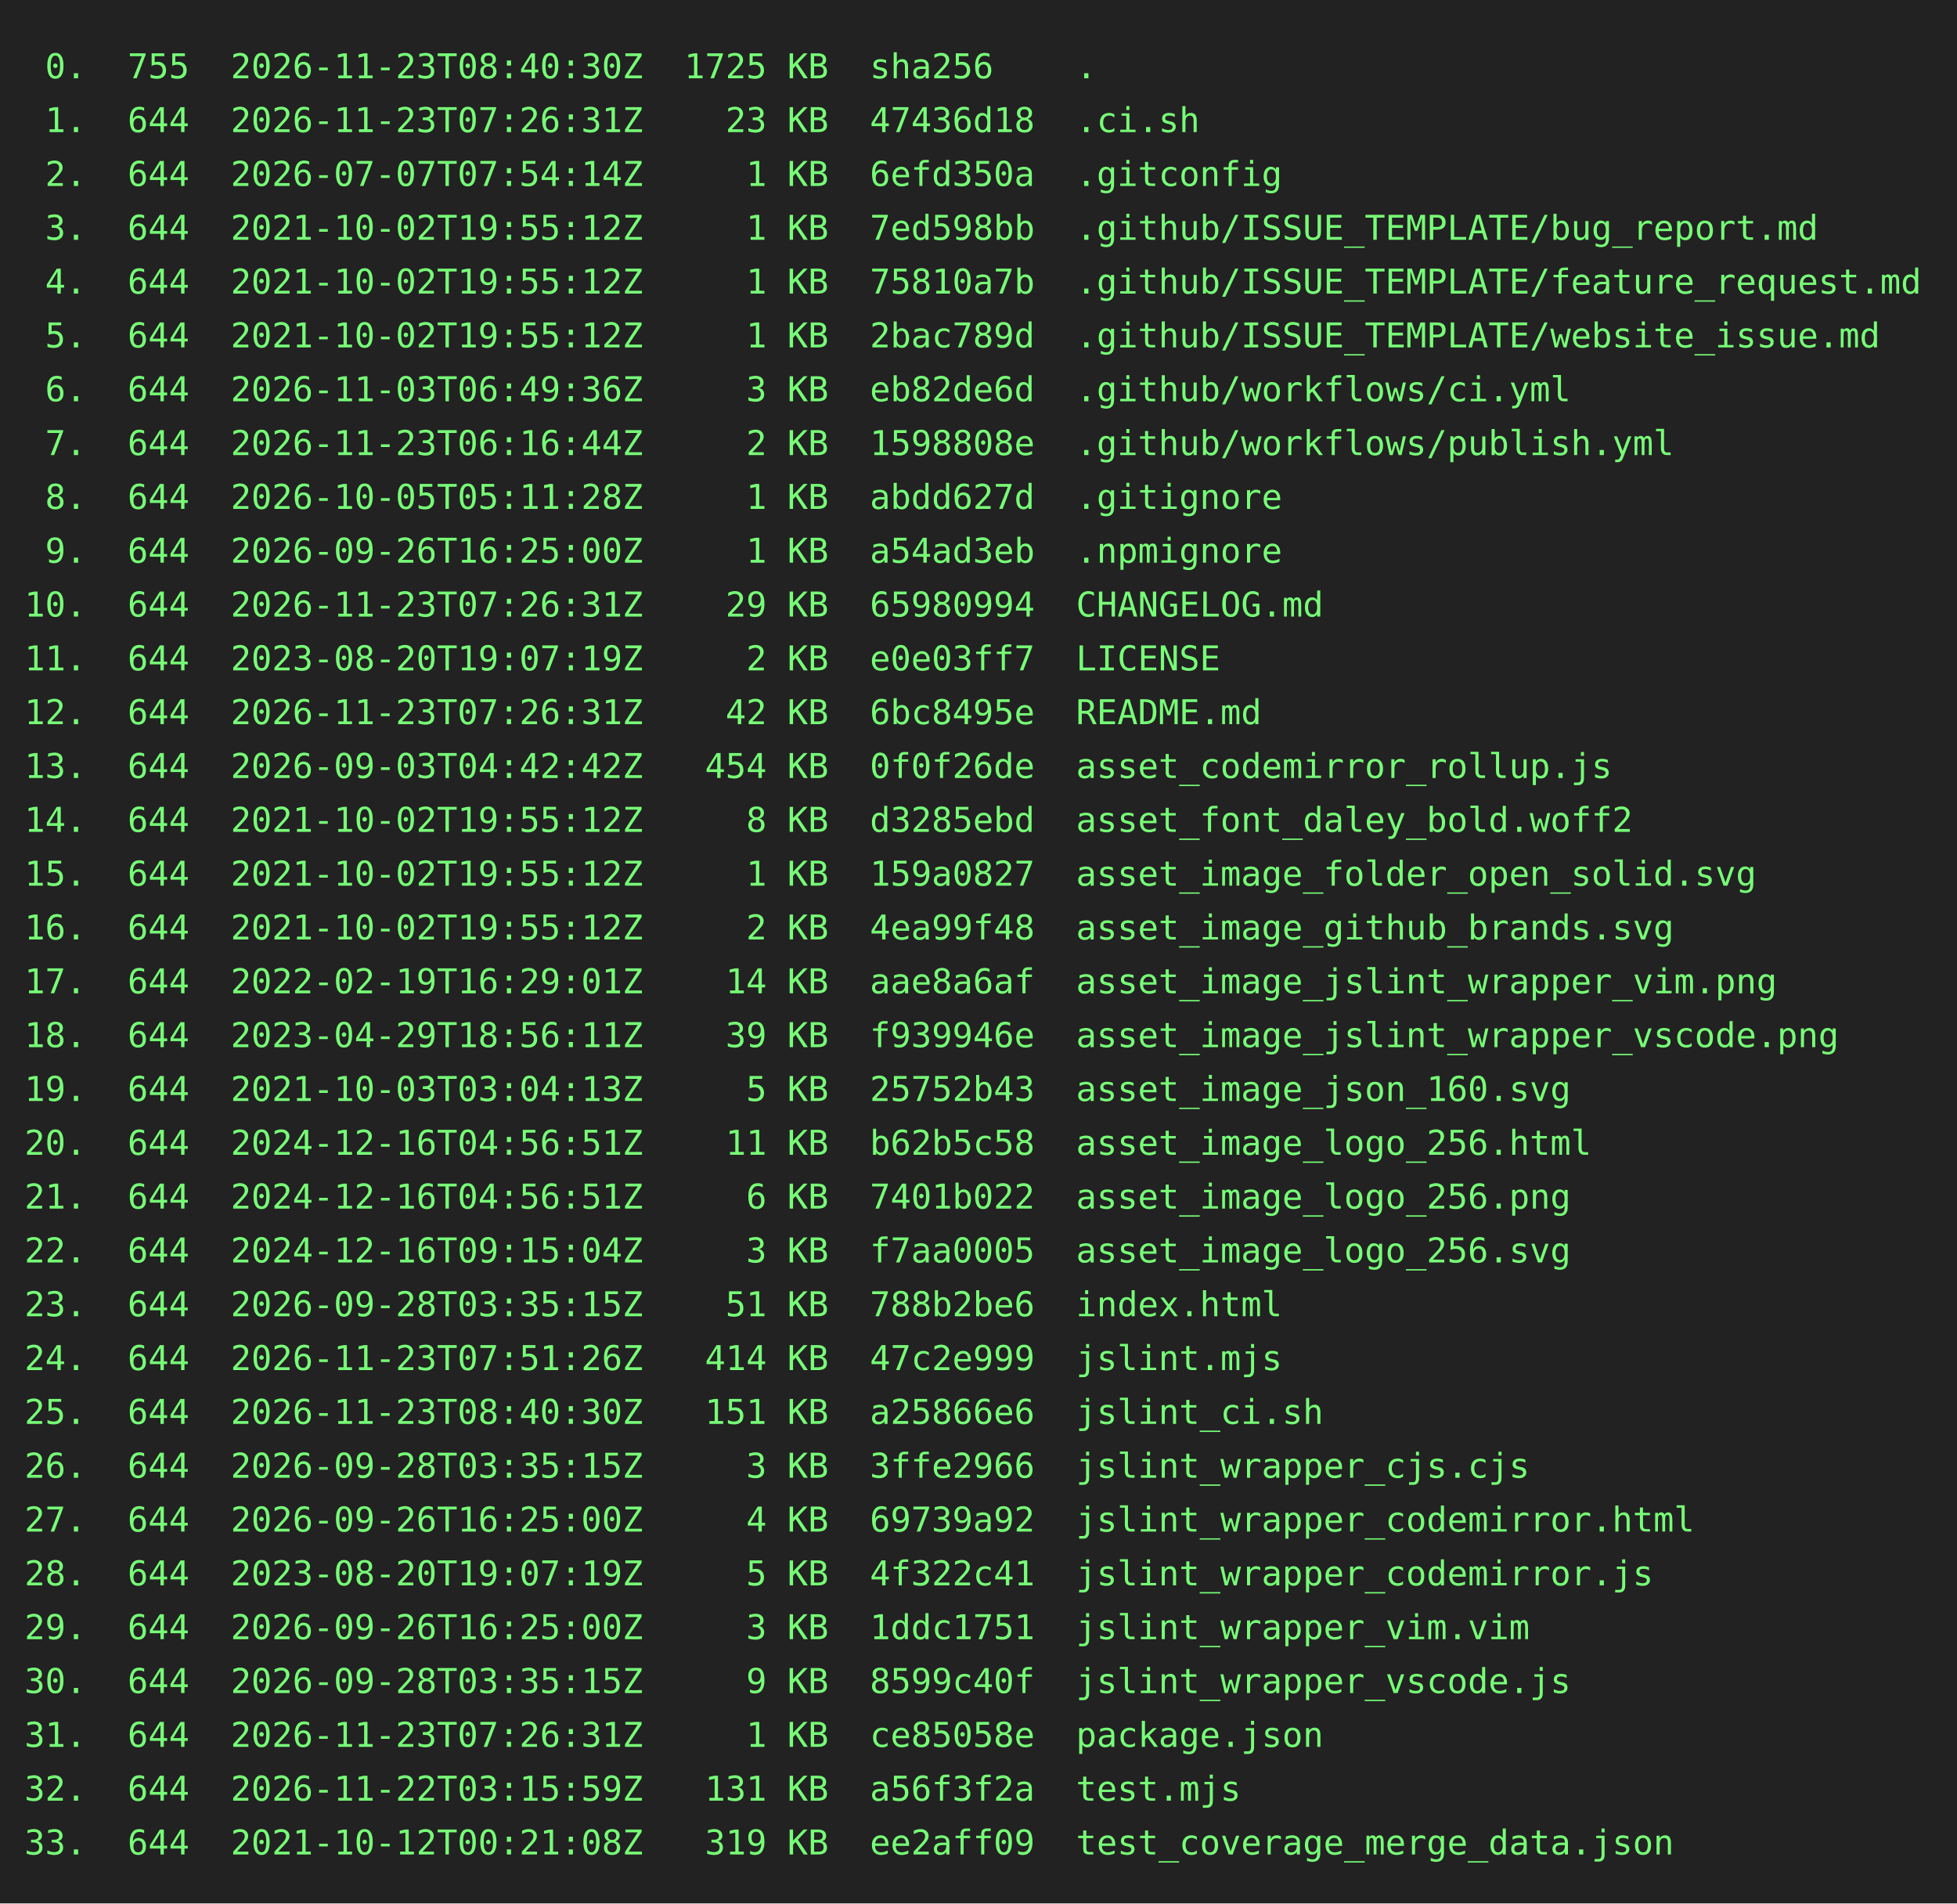
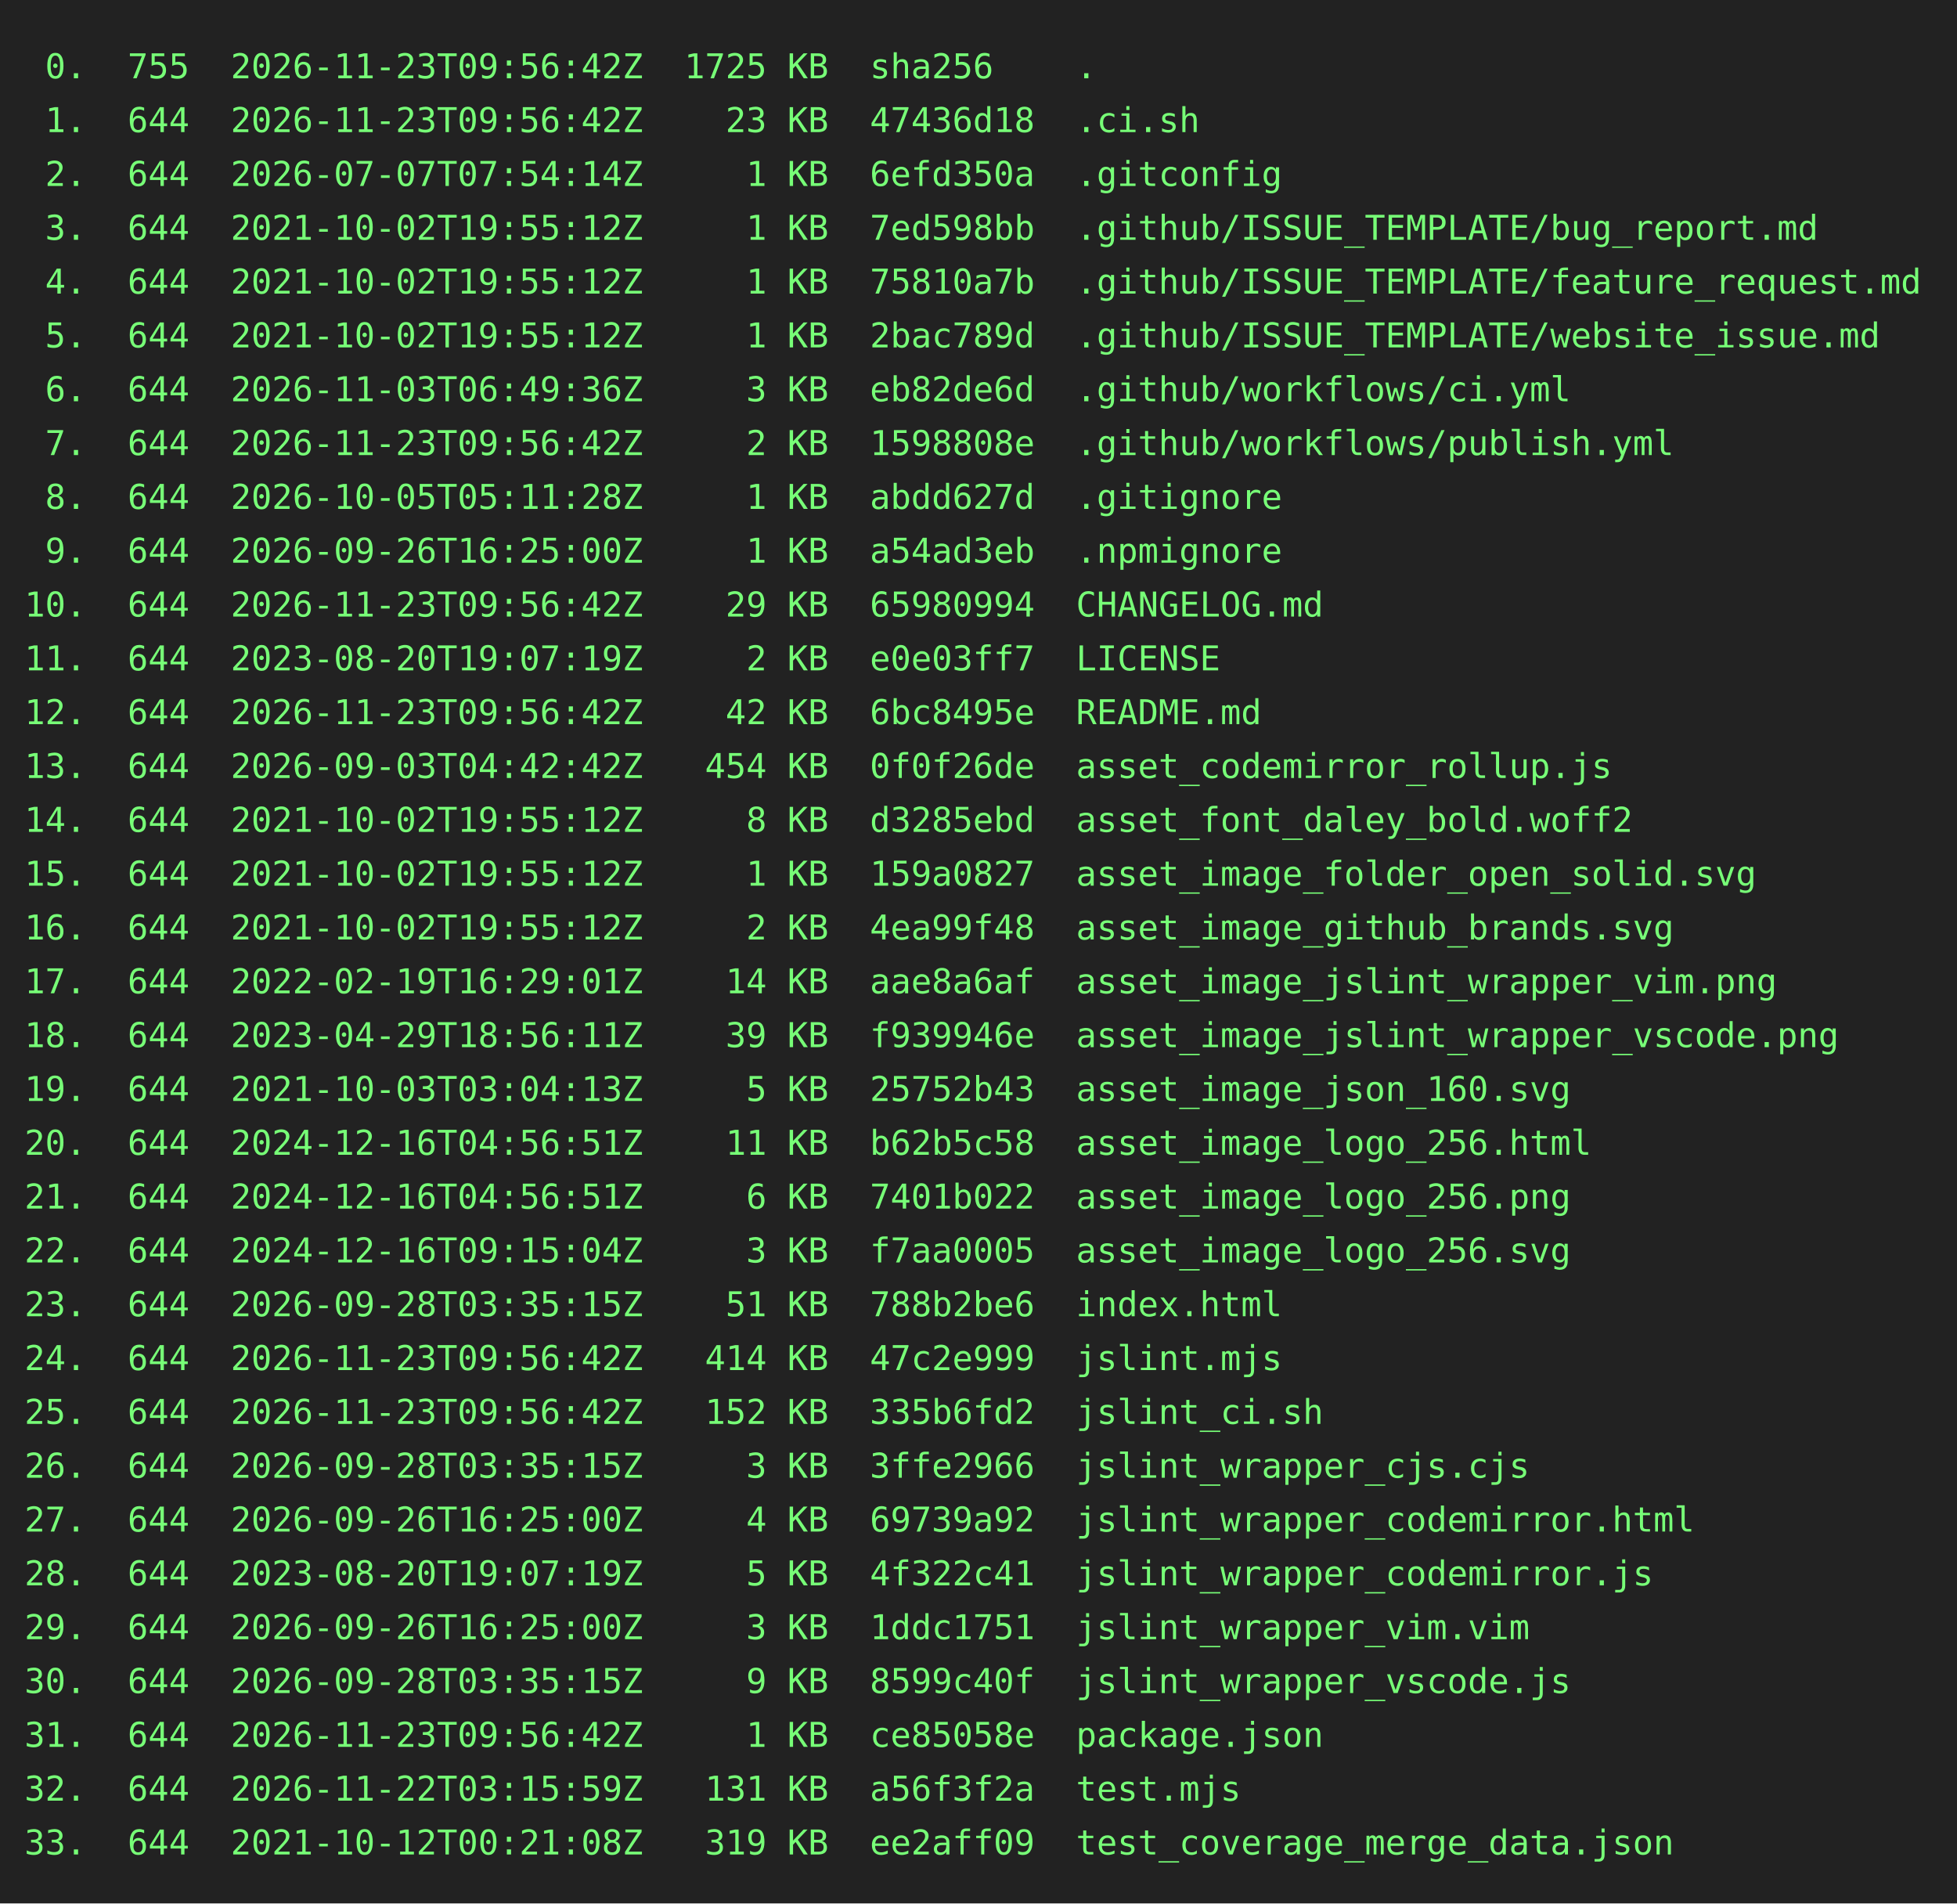
<svg xmlns="http://www.w3.org/2000/svg" height="778" width="800">
  <rect height="778" fill="#222" width="800" />
  <text fill="#7f7" font-family="consolas, menlo, monospace" font-size="14" xml:space="preserve">
-     <tspan lengthAdjust="spacingAndGlyphs" textLength="768" x="10" y="32"> 0.  755  2026-11-23T08:40:30Z  1725 KB  sha256    .                                             </tspan>
-     <tspan lengthAdjust="spacingAndGlyphs" textLength="768" x="10" y="54"> 1.  644  2026-11-23T07:26:31Z    23 KB  47436d18  .ci.sh                                        </tspan>
+     <tspan lengthAdjust="spacingAndGlyphs" textLength="768" x="10" y="32"> 0.  755  2026-11-23T09:56:42Z  1725 KB  sha256    .                                             </tspan>
+     <tspan lengthAdjust="spacingAndGlyphs" textLength="768" x="10" y="54"> 1.  644  2026-11-23T09:56:42Z    23 KB  47436d18  .ci.sh                                        </tspan>
    <tspan lengthAdjust="spacingAndGlyphs" textLength="768" x="10" y="76"> 2.  644  2026-07-07T07:54:14Z     1 KB  6efd350a  .gitconfig                                    </tspan>
    <tspan lengthAdjust="spacingAndGlyphs" textLength="768" x="10" y="98"> 3.  644  2021-10-02T19:55:12Z     1 KB  7ed598bb  .github/ISSUE_TEMPLATE/bug_report.md          </tspan>
    <tspan lengthAdjust="spacingAndGlyphs" textLength="768" x="10" y="120"> 4.  644  2021-10-02T19:55:12Z     1 KB  75810a7b  .github/ISSUE_TEMPLATE/feature_request.md     </tspan>
    <tspan lengthAdjust="spacingAndGlyphs" textLength="768" x="10" y="142"> 5.  644  2021-10-02T19:55:12Z     1 KB  2bac789d  .github/ISSUE_TEMPLATE/website_issue.md       </tspan>
    <tspan lengthAdjust="spacingAndGlyphs" textLength="768" x="10" y="164"> 6.  644  2026-11-03T06:49:36Z     3 KB  eb82de6d  .github/workflows/ci.yml                      </tspan>
-     <tspan lengthAdjust="spacingAndGlyphs" textLength="768" x="10" y="186"> 7.  644  2026-11-23T06:16:44Z     2 KB  1598808e  .github/workflows/publish.yml                 </tspan>
+     <tspan lengthAdjust="spacingAndGlyphs" textLength="768" x="10" y="186"> 7.  644  2026-11-23T09:56:42Z     2 KB  1598808e  .github/workflows/publish.yml                 </tspan>
    <tspan lengthAdjust="spacingAndGlyphs" textLength="768" x="10" y="208"> 8.  644  2026-10-05T05:11:28Z     1 KB  abdd627d  .gitignore                                    </tspan>
    <tspan lengthAdjust="spacingAndGlyphs" textLength="768" x="10" y="230"> 9.  644  2026-09-26T16:25:00Z     1 KB  a54ad3eb  .npmignore                                    </tspan>
-     <tspan lengthAdjust="spacingAndGlyphs" textLength="768" x="10" y="252">10.  644  2026-11-23T07:26:31Z    29 KB  65980994  CHANGELOG.md                                  </tspan>
+     <tspan lengthAdjust="spacingAndGlyphs" textLength="768" x="10" y="252">10.  644  2026-11-23T09:56:42Z    29 KB  65980994  CHANGELOG.md                                  </tspan>
    <tspan lengthAdjust="spacingAndGlyphs" textLength="768" x="10" y="274">11.  644  2023-08-20T19:07:19Z     2 KB  e0e03ff7  LICENSE                                       </tspan>
-     <tspan lengthAdjust="spacingAndGlyphs" textLength="768" x="10" y="296">12.  644  2026-11-23T07:26:31Z    42 KB  6bc8495e  README.md                                     </tspan>
+     <tspan lengthAdjust="spacingAndGlyphs" textLength="768" x="10" y="296">12.  644  2026-11-23T09:56:42Z    42 KB  6bc8495e  README.md                                     </tspan>
    <tspan lengthAdjust="spacingAndGlyphs" textLength="768" x="10" y="318">13.  644  2026-09-03T04:42:42Z   454 KB  0f0f26de  asset_codemirror_rollup.js                    </tspan>
    <tspan lengthAdjust="spacingAndGlyphs" textLength="768" x="10" y="340">14.  644  2021-10-02T19:55:12Z     8 KB  d3285ebd  asset_font_daley_bold.woff2                   </tspan>
    <tspan lengthAdjust="spacingAndGlyphs" textLength="768" x="10" y="362">15.  644  2021-10-02T19:55:12Z     1 KB  159a0827  asset_image_folder_open_solid.svg             </tspan>
    <tspan lengthAdjust="spacingAndGlyphs" textLength="768" x="10" y="384">16.  644  2021-10-02T19:55:12Z     2 KB  4ea99f48  asset_image_github_brands.svg                 </tspan>
    <tspan lengthAdjust="spacingAndGlyphs" textLength="768" x="10" y="406">17.  644  2022-02-19T16:29:01Z    14 KB  aae8a6af  asset_image_jslint_wrapper_vim.png            </tspan>
    <tspan lengthAdjust="spacingAndGlyphs" textLength="768" x="10" y="428">18.  644  2023-04-29T18:56:11Z    39 KB  f939946e  asset_image_jslint_wrapper_vscode.png         </tspan>
    <tspan lengthAdjust="spacingAndGlyphs" textLength="768" x="10" y="450">19.  644  2021-10-03T03:04:13Z     5 KB  25752b43  asset_image_json_160.svg                      </tspan>
    <tspan lengthAdjust="spacingAndGlyphs" textLength="768" x="10" y="472">20.  644  2024-12-16T04:56:51Z    11 KB  b62b5c58  asset_image_logo_256.html                     </tspan>
    <tspan lengthAdjust="spacingAndGlyphs" textLength="768" x="10" y="494">21.  644  2024-12-16T04:56:51Z     6 KB  7401b022  asset_image_logo_256.png                      </tspan>
    <tspan lengthAdjust="spacingAndGlyphs" textLength="768" x="10" y="516">22.  644  2024-12-16T09:15:04Z     3 KB  f7aa0005  asset_image_logo_256.svg                      </tspan>
    <tspan lengthAdjust="spacingAndGlyphs" textLength="768" x="10" y="538">23.  644  2026-09-28T03:35:15Z    51 KB  788b2be6  index.html                                    </tspan>
-     <tspan lengthAdjust="spacingAndGlyphs" textLength="768" x="10" y="560">24.  644  2026-11-23T07:51:26Z   414 KB  47c2e999  jslint.mjs                                    </tspan>
-     <tspan lengthAdjust="spacingAndGlyphs" textLength="768" x="10" y="582">25.  644  2026-11-23T08:40:30Z   151 KB  a25866e6  jslint_ci.sh                                  </tspan>
+     <tspan lengthAdjust="spacingAndGlyphs" textLength="768" x="10" y="560">24.  644  2026-11-23T09:56:42Z   414 KB  47c2e999  jslint.mjs                                    </tspan>
+     <tspan lengthAdjust="spacingAndGlyphs" textLength="768" x="10" y="582">25.  644  2026-11-23T09:56:42Z   152 KB  335b6fd2  jslint_ci.sh                                  </tspan>
    <tspan lengthAdjust="spacingAndGlyphs" textLength="768" x="10" y="604">26.  644  2026-09-28T03:35:15Z     3 KB  3ffe2966  jslint_wrapper_cjs.cjs                        </tspan>
    <tspan lengthAdjust="spacingAndGlyphs" textLength="768" x="10" y="626">27.  644  2026-09-26T16:25:00Z     4 KB  69739a92  jslint_wrapper_codemirror.html                </tspan>
    <tspan lengthAdjust="spacingAndGlyphs" textLength="768" x="10" y="648">28.  644  2023-08-20T19:07:19Z     5 KB  4f322c41  jslint_wrapper_codemirror.js                  </tspan>
    <tspan lengthAdjust="spacingAndGlyphs" textLength="768" x="10" y="670">29.  644  2026-09-26T16:25:00Z     3 KB  1ddc1751  jslint_wrapper_vim.vim                        </tspan>
    <tspan lengthAdjust="spacingAndGlyphs" textLength="768" x="10" y="692">30.  644  2026-09-28T03:35:15Z     9 KB  8599c40f  jslint_wrapper_vscode.js                      </tspan>
-     <tspan lengthAdjust="spacingAndGlyphs" textLength="768" x="10" y="714">31.  644  2026-11-23T07:26:31Z     1 KB  ce85058e  package.json                                  </tspan>
+     <tspan lengthAdjust="spacingAndGlyphs" textLength="768" x="10" y="714">31.  644  2026-11-23T09:56:42Z     1 KB  ce85058e  package.json                                  </tspan>
    <tspan lengthAdjust="spacingAndGlyphs" textLength="768" x="10" y="736">32.  644  2026-11-22T03:15:59Z   131 KB  a56f3f2a  test.mjs                                      </tspan>
    <tspan lengthAdjust="spacingAndGlyphs" textLength="768" x="10" y="758">33.  644  2021-10-12T00:21:08Z   319 KB  ee2aff09  test_coverage_merge_data.json                 </tspan>
  </text>
</svg>
